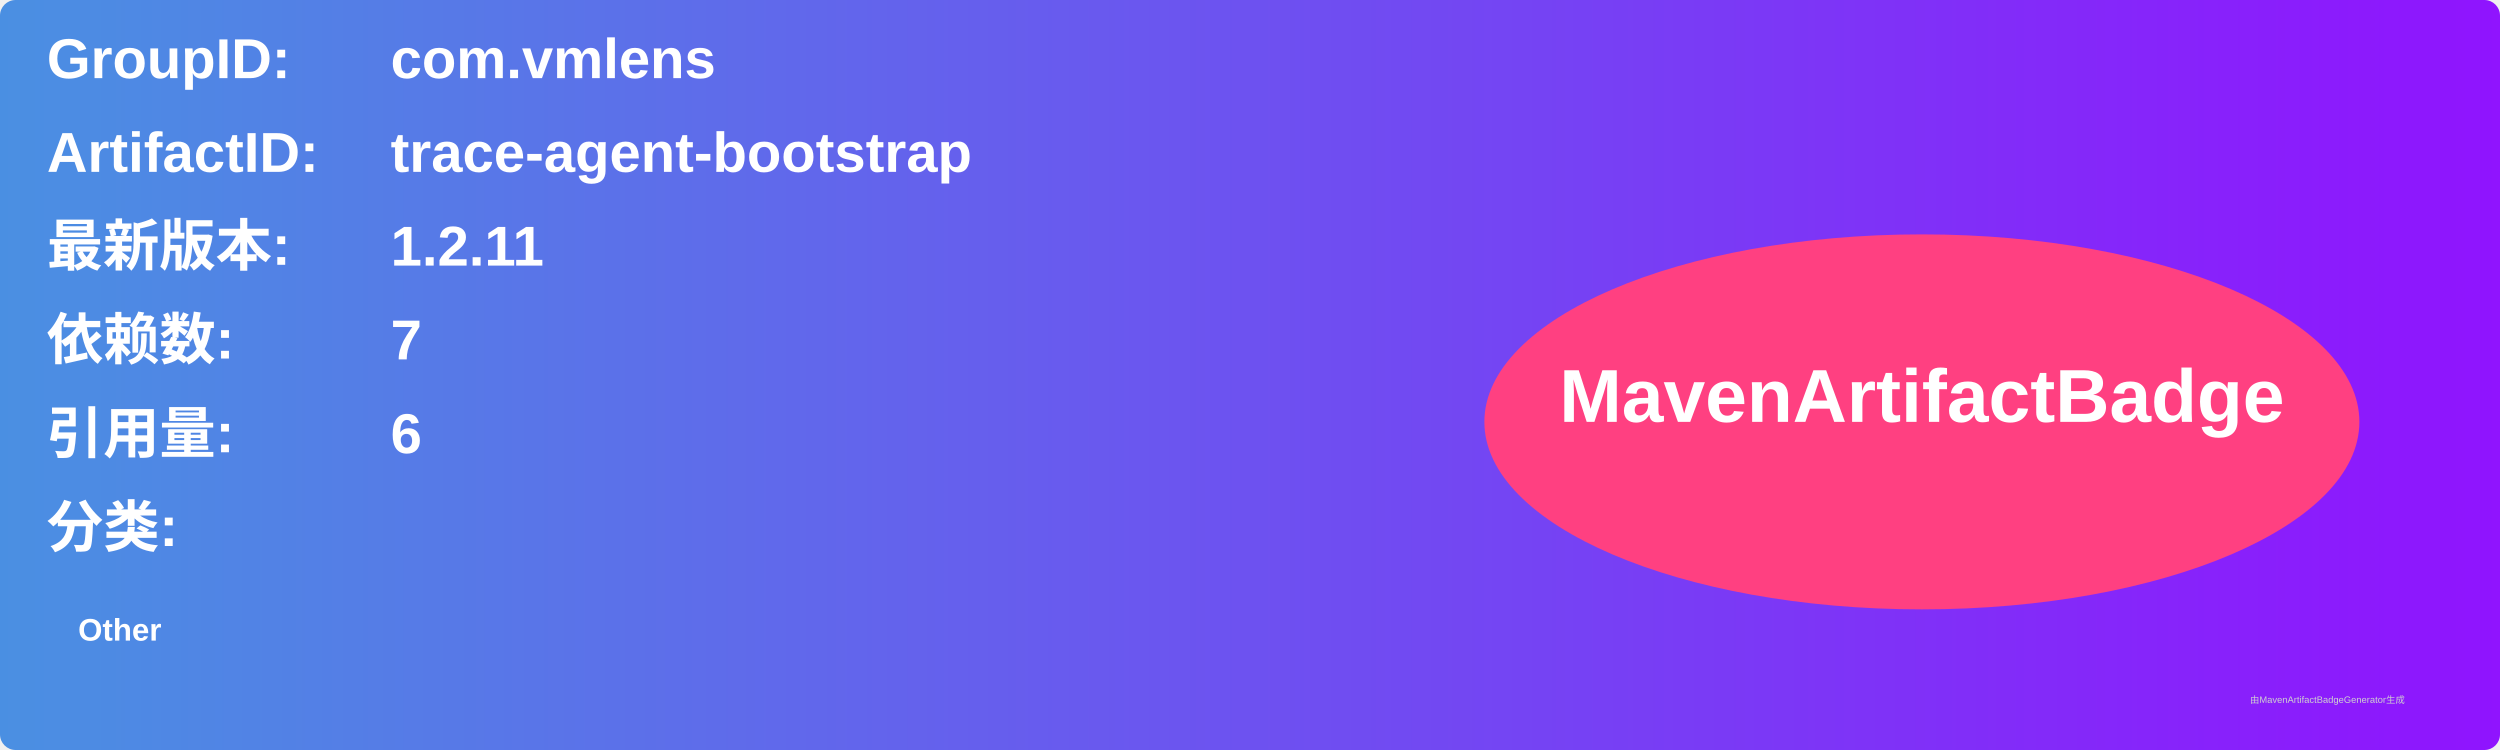
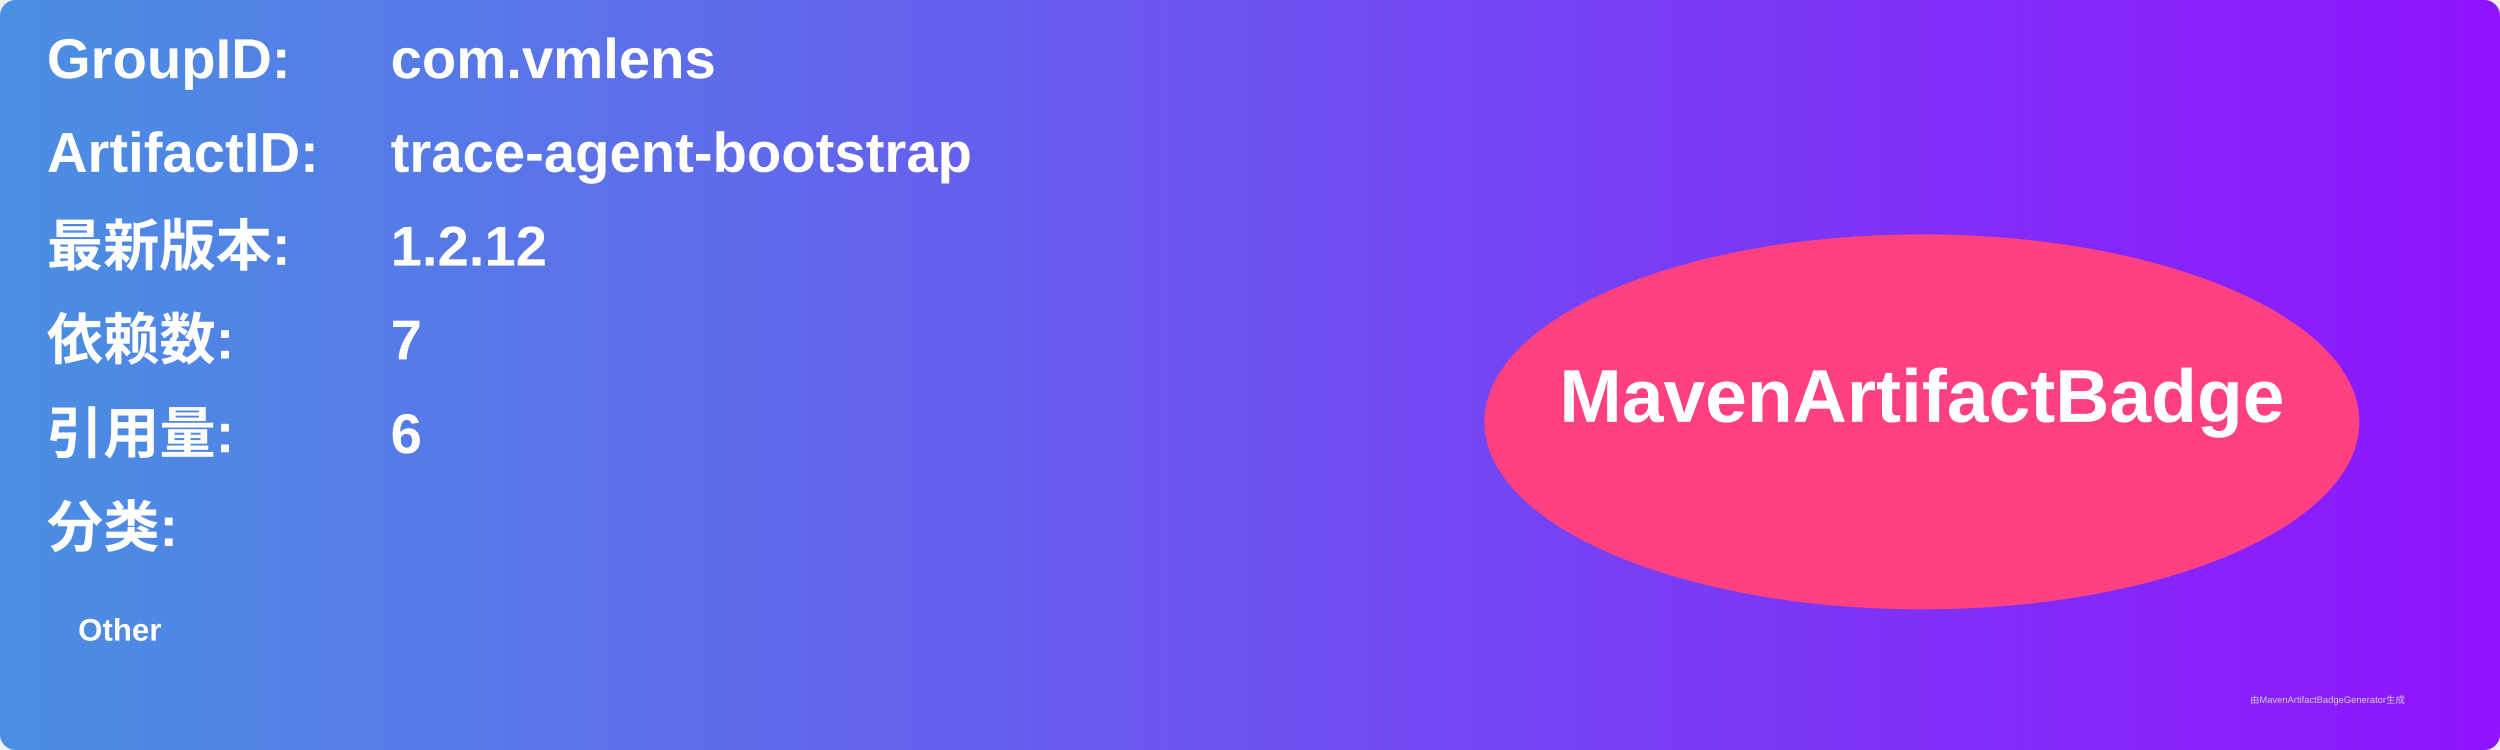
<svg xmlns="http://www.w3.org/2000/svg" width="800" height="240" viewBox="0 0 800 240">
  <linearGradient id="grad" x1="0%" y1="0%" x2="100%" y2="0%">
    <stop offset="0%" stop-color="#4a90e2" />
    <stop offset="100%" stop-color="#9013fe" />
  </linearGradient>
  <rect width="100%" height="100%" rx="5" ry="5" fill="url(#grad)" />
  <g transform="translate(15, 15)">
    <text x="0" y="10" font-family="Arial" font-size="18" fill="white" font-weight="bold" width="260">GroupID:</text>
    <text x="110" y="10" font-family="Arial" font-size="18" fill="white" font-weight="bold" width="460">com.vmlens</text>
    <text x="0" y="40" font-family="Arial" font-size="18" fill="white" font-weight="bold" width="260">ArtifactID:</text>
    <text x="110" y="40" font-family="Arial" font-size="18" fill="white" font-weight="bold" width="460">trace-agent-bootstrap</text>
    <text x="0" y="70" font-family="Arial" font-size="18" fill="white" font-weight="bold">最新版本:</text>
    <text x="110" y="70" font-family="Arial" font-size="18" fill="white" font-weight="bold">
-       <tspan font-weight="bold">1.2.11</tspan>
+       <tspan font-weight="bold">1.2.12</tspan>
    </text>
    <text x="0" y="100" font-family="Arial" font-size="18" fill="white" font-weight="bold">依赖数: </text>
    <text x="110" y="100" font-family="Arial" font-size="18" fill="white">
      <tspan font-weight="bold">7</tspan>
    </text>
    <text x="0" y="130" font-family="Arial" font-size="18" fill="white" font-weight="bold">引用量: </text>
    <text x="110" y="130" font-family="Arial" font-size="18" fill="white">
      <tspan font-weight="bold">6</tspan>
    </text>
    <text x="0" y="160" font-family="Arial" font-size="18" fill="white" font-weight="bold">分类:</text>
    <text x="10" y="190" font-family="Arial" font-size="10" fill="white">
      <tspan font-weight="bold">Other</tspan>
    </text>
    <ellipse cx="600" cy="120" rx="140" ry="60" fill="#ff4081" />
    <text x="600" y="120" text-anchor="middle" font-family="Arial" font-size="24" fill="white" font-weight="bold">MavenArtifactBadge</text>
  </g>
  <text x="720" y="225" font-family="Arial" font-size="3" fill="#d0d0d0">由MavenArtifactBadgeGenerator生成</text>
</svg>
